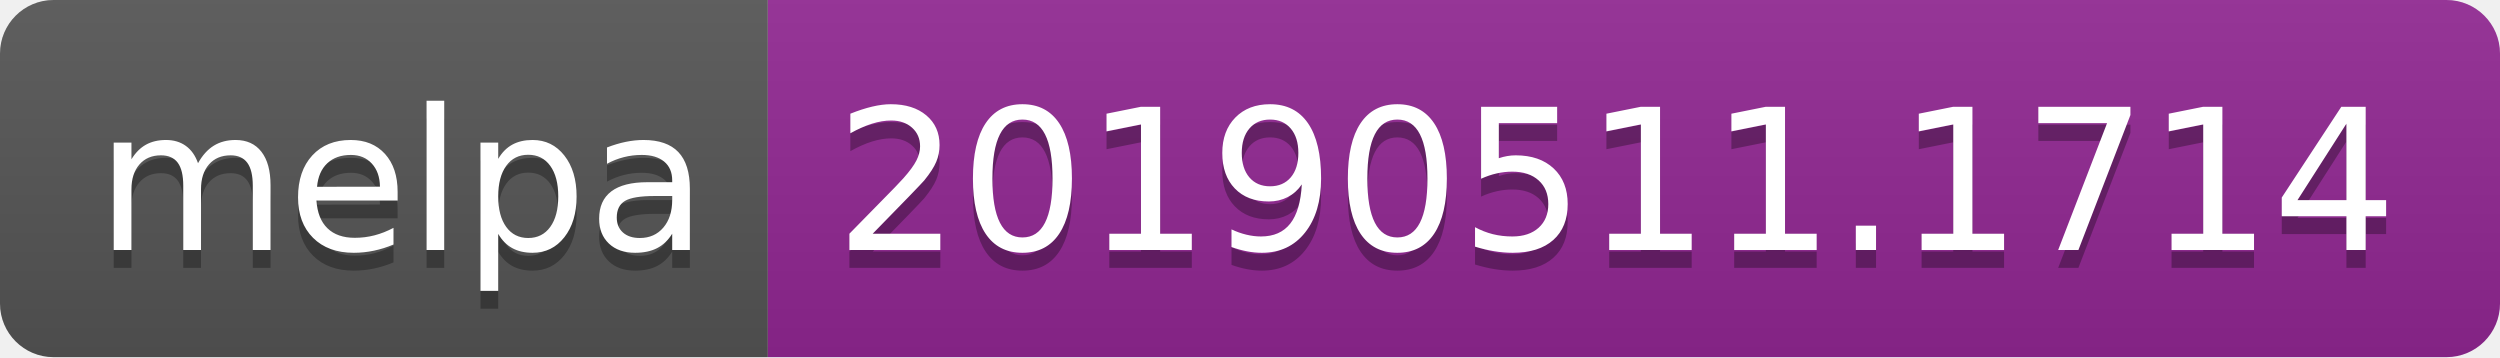
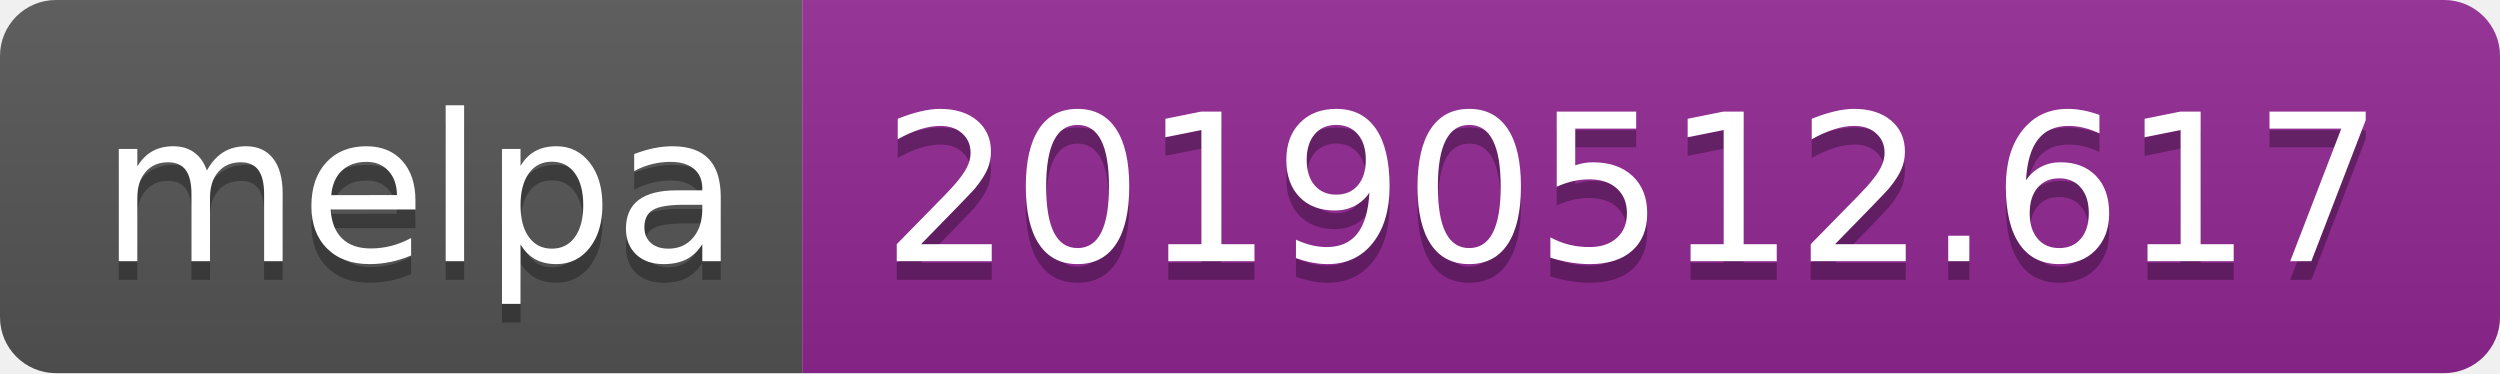
- <svg xmlns="http://www.w3.org/2000/svg" width="140" height="20">
+ <svg xmlns="http://www.w3.org/2000/svg" width="134" height="20">
  <linearGradient id="b" x2="0" y2="100%">
    <stop offset="0" stop-color="#bbb" stop-opacity=".1" />
    <stop offset="1" stop-opacity=".1" />
  </linearGradient>
  <clipPath id="a">
-     <rect width="140" height="20" rx="3" fill="#fff" />
+     <rect width="134" height="20" rx="3" fill="#fff" />
  </clipPath>
  <g clip-path="url(#a)">
    <path fill="#555" d="M0 0h43v20H0z" />
-     <path fill="#922793" d="M43 0h97v20H43z" />
-     <path fill="url(#b)" d="M0 0h140v20H0z" />
+     <path fill="#922793" d="M43 0h91v20H43z" />
+     <path fill="url(#b)" d="M0 0h134v20H0z" />
  </g>
  <g fill="#fff" text-anchor="middle" font-family="DejaVu Sans,Verdana,Geneva,sans-serif" font-size="110">
    <text x="225" y="150" fill="#010101" fill-opacity=".3" transform="scale(.1)" textLength="330">melpa</text>
    <text x="225" y="140" transform="scale(.1)" textLength="330">melpa</text>
-     <text x="905" y="150" fill="#010101" fill-opacity=".3" transform="scale(.1)" textLength="870">20190511.1714</text>
-     <text x="905" y="140" transform="scale(.1)" textLength="870">20190511.1714</text>
+     <text x="875" y="150" fill="#010101" fill-opacity=".3" transform="scale(.1)" textLength="810">20190512.617</text>
+     <text x="875" y="140" transform="scale(.1)" textLength="810">20190512.617</text>
  </g>
</svg>
